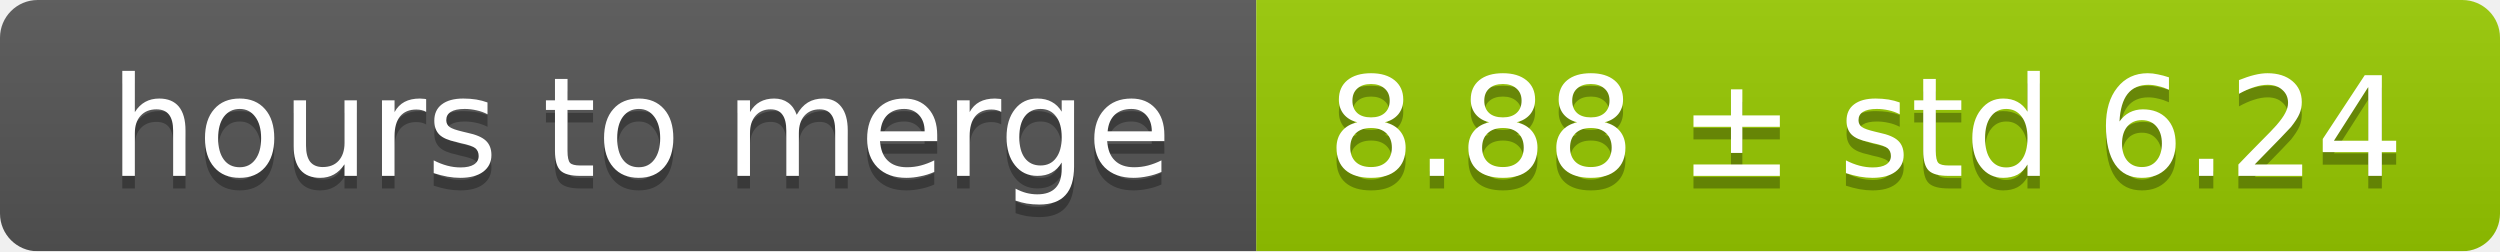
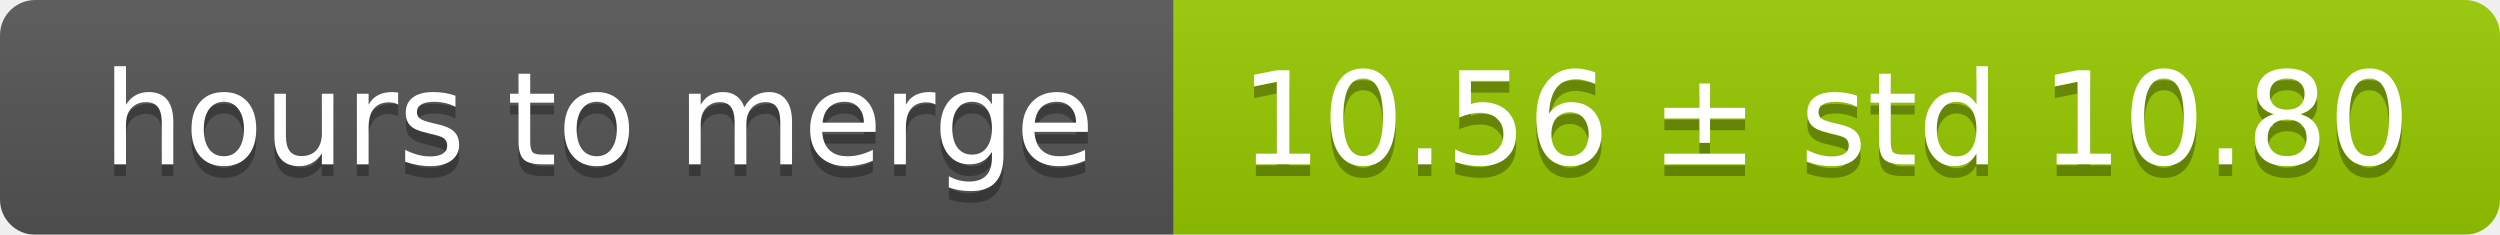
- <svg xmlns="http://www.w3.org/2000/svg" width="199" height="20">
+ <svg xmlns="http://www.w3.org/2000/svg" width="213" height="20">
  <linearGradient id="smooth" x2="0" y2="100%">
    <stop offset="0" stop-color="#bbb" stop-opacity=".1" />
    <stop offset="1" stop-opacity=".1" />
  </linearGradient>
  <mask id="round">
-     <rect width="199" height="20" rx="3" fill="#fff" />
+     <rect width="213" height="20" rx="3" fill="#fff" />
  </mask>
  <g mask="url(#round)">
    <rect width="100" height="20" fill="#555" />
-     <rect x="100" width="99" height="20" fill="#97ca00" />
-     <rect width="199" height="20" fill="url(#smooth)" />
+     <rect x="100" width="113" height="20" fill="#97ca00" />
+     <rect width="213" height="20" fill="url(#smooth)" />
  </g>
  <g fill="#fff" text-anchor="middle" font-family="DejaVu Sans,Verdana,Geneva,sans-serif" font-size="11">
    <text x="51" y="15" fill="#010101" fill-opacity=".3">hours to merge</text>
    <text x="51" y="14">hours to merge</text>
-     <text x="148.5" y="15" fill="#010101" fill-opacity=".3">8.88 ± std 6.24</text>
-     <text x="148.5" y="14">8.88 ± std 6.24</text>
+     <text x="155.5" y="15" fill="#010101" fill-opacity=".3">10.56 ± std 10.80</text>
+     <text x="155.5" y="14">10.56 ± std 10.80</text>
  </g>
</svg>
